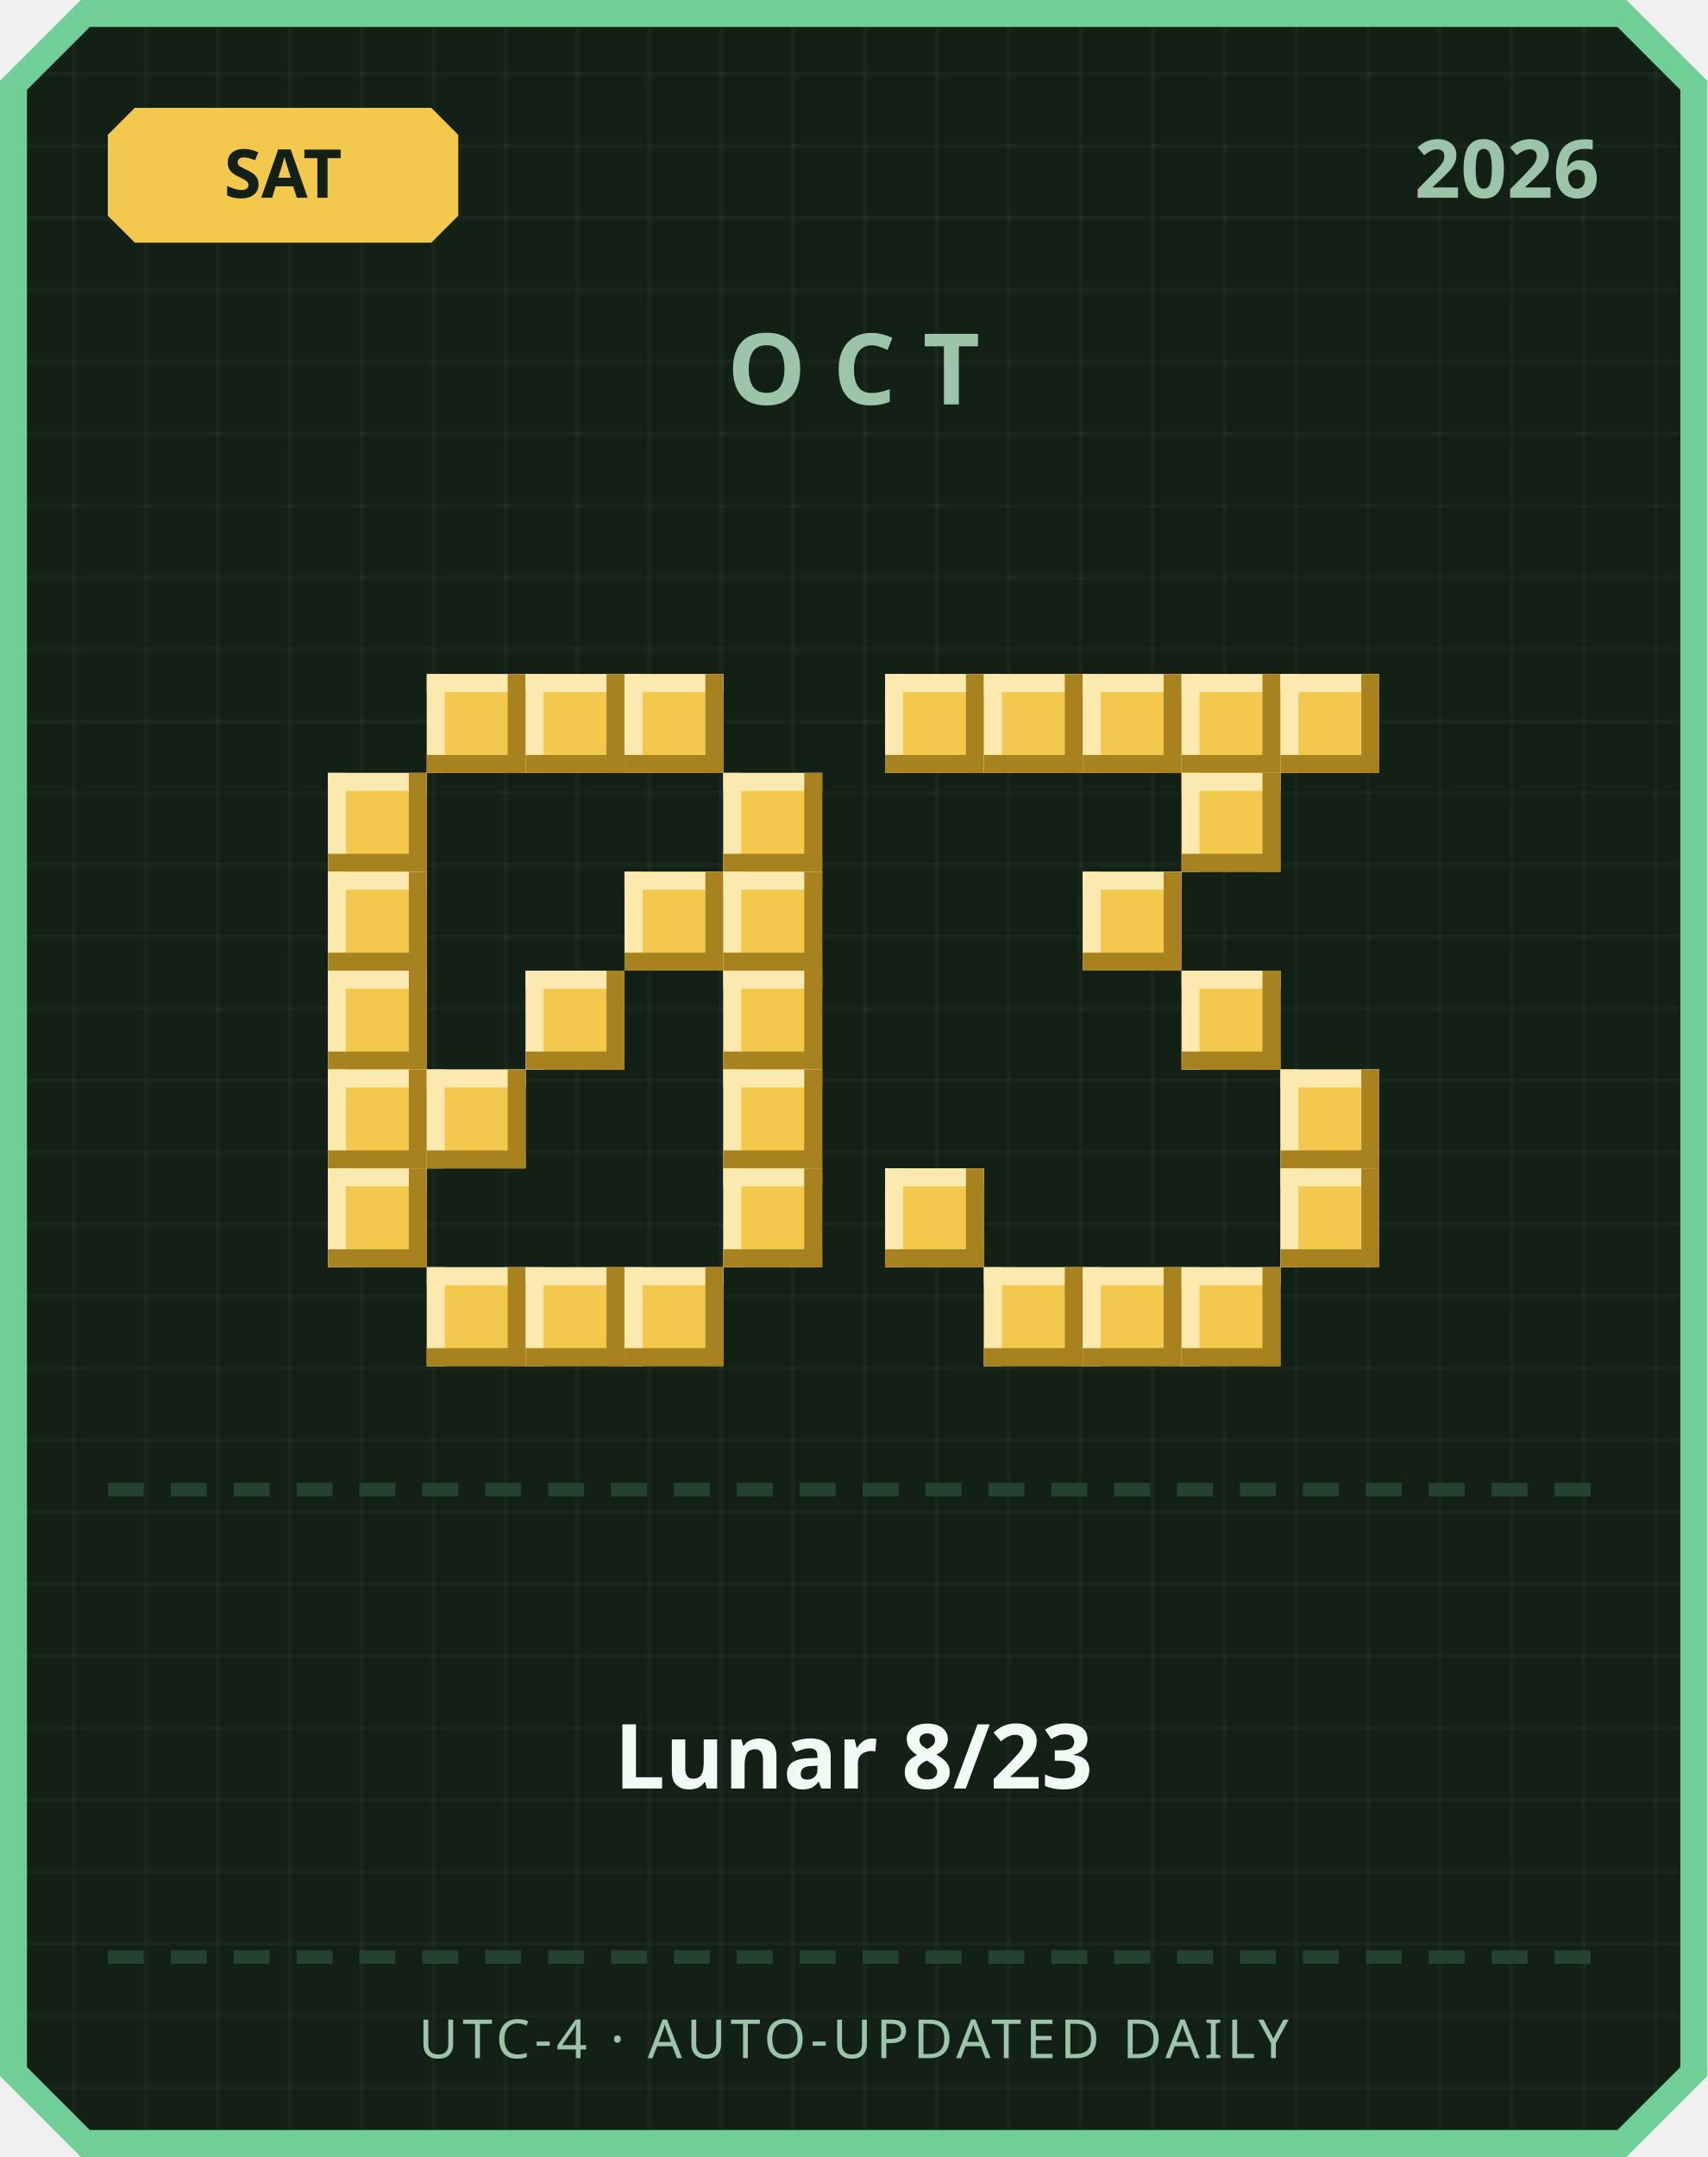
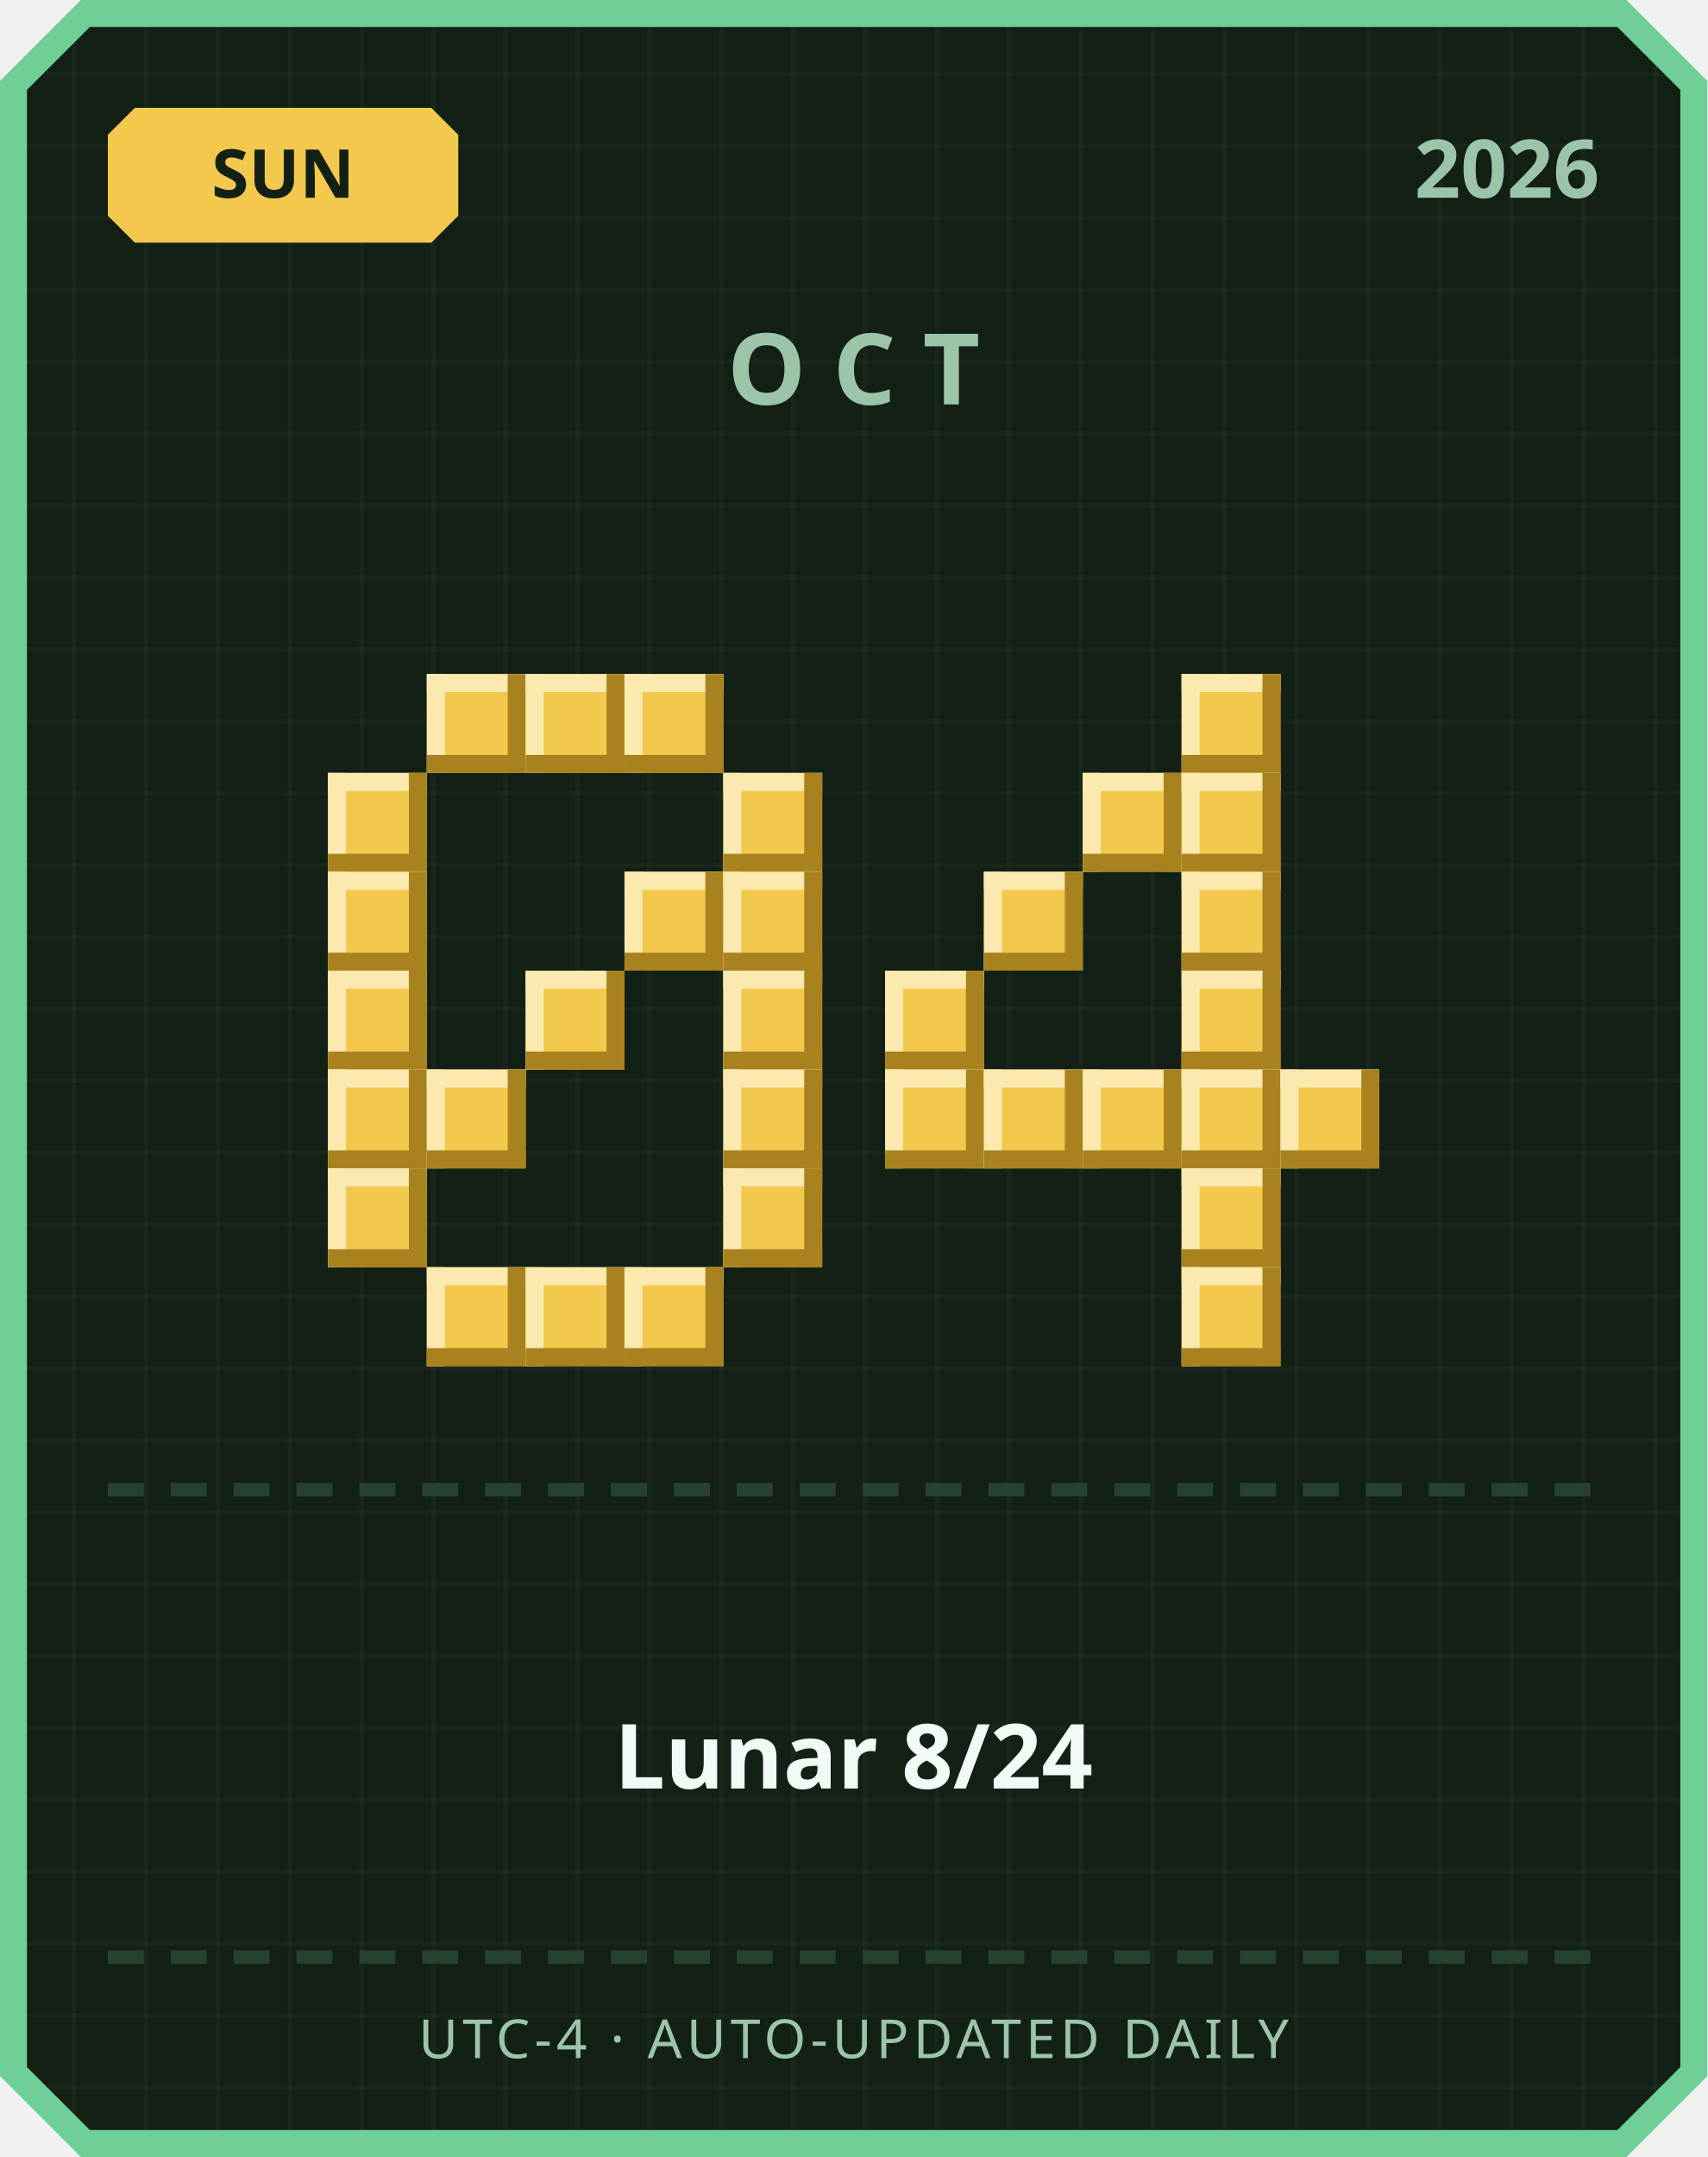
<svg xmlns="http://www.w3.org/2000/svg" width="380" height="480" viewBox="0 0 380 480">
  <defs>
    <pattern id="grid" width="16" height="16" patternUnits="userSpaceOnUse">
      <rect width="16" height="16" fill="#122016" />
      <rect width="1" height="16" fill="#ffffff" opacity="0.03" />
      <rect width="16" height="1" fill="#ffffff" opacity="0.03" />
    </pattern>
  </defs>
  <path d="M 18,0 L 362,0 L 380,18 L 380,462 L 362,480 L 18,480 L 0,462 L 0,18 Z" fill="#6fcf97" />
  <path d="M 20,6 L 360,6 L 374,20 L 374,460 L 360,474 L 20,474 L 6,460 L 6,20 Z" fill="url(#grid)" />
  <path d="M 30,24 L 96,24 L 102,30 L 102,48 L 96,54 L 30,54 L 24,48 L 24,30 Z" fill="#f2c94c" />
-   <text x="63" y="44" text-anchor="middle" font-family="'Segoe UI', sans-serif" font-size="15" font-weight="700" fill="#122016">SAT</text>
+   <text x="63" y="44" text-anchor="middle" font-family="'Segoe UI', sans-serif" font-size="15" font-weight="700" fill="#122016">SUN</text>
  <text x="356" y="44" text-anchor="end" font-family="'Segoe UI', sans-serif" font-size="18" font-weight="700" fill="#9bc4a8">2026</text>
  <text x="190" y="90" text-anchor="middle" font-family="'Segoe UI', sans-serif" font-size="22" font-weight="700" letter-spacing="6" fill="#9bc4a8">OCT</text>
  <rect x="95" y="150" width="22" height="22" fill="#f2c94c" />
  <rect x="95" y="150" width="22" height="4" fill="#fbe9b0" />
  <rect x="95" y="150" width="4" height="22" fill="#fbe9b0" />
  <rect x="95" y="168" width="22" height="4" fill="#a8821f" />
  <rect x="113" y="150" width="4" height="22" fill="#a8821f" />
  <rect x="117" y="150" width="22" height="22" fill="#f2c94c" />
  <rect x="117" y="150" width="22" height="4" fill="#fbe9b0" />
  <rect x="117" y="150" width="4" height="22" fill="#fbe9b0" />
  <rect x="117" y="168" width="22" height="4" fill="#a8821f" />
  <rect x="135" y="150" width="4" height="22" fill="#a8821f" />
  <rect x="139" y="150" width="22" height="22" fill="#f2c94c" />
  <rect x="139" y="150" width="22" height="4" fill="#fbe9b0" />
  <rect x="139" y="150" width="4" height="22" fill="#fbe9b0" />
  <rect x="139" y="168" width="22" height="4" fill="#a8821f" />
  <rect x="157" y="150" width="4" height="22" fill="#a8821f" />
  <rect x="73" y="172" width="22" height="22" fill="#f2c94c" />
  <rect x="73" y="172" width="22" height="4" fill="#fbe9b0" />
  <rect x="73" y="172" width="4" height="22" fill="#fbe9b0" />
  <rect x="73" y="190" width="22" height="4" fill="#a8821f" />
  <rect x="91" y="172" width="4" height="22" fill="#a8821f" />
  <rect x="161" y="172" width="22" height="22" fill="#f2c94c" />
  <rect x="161" y="172" width="22" height="4" fill="#fbe9b0" />
  <rect x="161" y="172" width="4" height="22" fill="#fbe9b0" />
  <rect x="161" y="190" width="22" height="4" fill="#a8821f" />
  <rect x="179" y="172" width="4" height="22" fill="#a8821f" />
  <rect x="73" y="194" width="22" height="22" fill="#f2c94c" />
  <rect x="73" y="194" width="22" height="4" fill="#fbe9b0" />
  <rect x="73" y="194" width="4" height="22" fill="#fbe9b0" />
  <rect x="73" y="212" width="22" height="4" fill="#a8821f" />
  <rect x="91" y="194" width="4" height="22" fill="#a8821f" />
  <rect x="139" y="194" width="22" height="22" fill="#f2c94c" />
  <rect x="139" y="194" width="22" height="4" fill="#fbe9b0" />
  <rect x="139" y="194" width="4" height="22" fill="#fbe9b0" />
  <rect x="139" y="212" width="22" height="4" fill="#a8821f" />
  <rect x="157" y="194" width="4" height="22" fill="#a8821f" />
  <rect x="161" y="194" width="22" height="22" fill="#f2c94c" />
  <rect x="161" y="194" width="22" height="4" fill="#fbe9b0" />
  <rect x="161" y="194" width="4" height="22" fill="#fbe9b0" />
  <rect x="161" y="212" width="22" height="4" fill="#a8821f" />
  <rect x="179" y="194" width="4" height="22" fill="#a8821f" />
  <rect x="73" y="216" width="22" height="22" fill="#f2c94c" />
  <rect x="73" y="216" width="22" height="4" fill="#fbe9b0" />
  <rect x="73" y="216" width="4" height="22" fill="#fbe9b0" />
  <rect x="73" y="234" width="22" height="4" fill="#a8821f" />
  <rect x="91" y="216" width="4" height="22" fill="#a8821f" />
  <rect x="117" y="216" width="22" height="22" fill="#f2c94c" />
  <rect x="117" y="216" width="22" height="4" fill="#fbe9b0" />
  <rect x="117" y="216" width="4" height="22" fill="#fbe9b0" />
  <rect x="117" y="234" width="22" height="4" fill="#a8821f" />
  <rect x="135" y="216" width="4" height="22" fill="#a8821f" />
  <rect x="161" y="216" width="22" height="22" fill="#f2c94c" />
  <rect x="161" y="216" width="22" height="4" fill="#fbe9b0" />
  <rect x="161" y="216" width="4" height="22" fill="#fbe9b0" />
  <rect x="161" y="234" width="22" height="4" fill="#a8821f" />
  <rect x="179" y="216" width="4" height="22" fill="#a8821f" />
  <rect x="73" y="238" width="22" height="22" fill="#f2c94c" />
  <rect x="73" y="238" width="22" height="4" fill="#fbe9b0" />
  <rect x="73" y="238" width="4" height="22" fill="#fbe9b0" />
  <rect x="73" y="256" width="22" height="4" fill="#a8821f" />
  <rect x="91" y="238" width="4" height="22" fill="#a8821f" />
  <rect x="95" y="238" width="22" height="22" fill="#f2c94c" />
  <rect x="95" y="238" width="22" height="4" fill="#fbe9b0" />
  <rect x="95" y="238" width="4" height="22" fill="#fbe9b0" />
  <rect x="95" y="256" width="22" height="4" fill="#a8821f" />
  <rect x="113" y="238" width="4" height="22" fill="#a8821f" />
  <rect x="161" y="238" width="22" height="22" fill="#f2c94c" />
  <rect x="161" y="238" width="22" height="4" fill="#fbe9b0" />
  <rect x="161" y="238" width="4" height="22" fill="#fbe9b0" />
  <rect x="161" y="256" width="22" height="4" fill="#a8821f" />
  <rect x="179" y="238" width="4" height="22" fill="#a8821f" />
  <rect x="73" y="260" width="22" height="22" fill="#f2c94c" />
  <rect x="73" y="260" width="22" height="4" fill="#fbe9b0" />
  <rect x="73" y="260" width="4" height="22" fill="#fbe9b0" />
  <rect x="73" y="278" width="22" height="4" fill="#a8821f" />
  <rect x="91" y="260" width="4" height="22" fill="#a8821f" />
  <rect x="161" y="260" width="22" height="22" fill="#f2c94c" />
  <rect x="161" y="260" width="22" height="4" fill="#fbe9b0" />
  <rect x="161" y="260" width="4" height="22" fill="#fbe9b0" />
  <rect x="161" y="278" width="22" height="4" fill="#a8821f" />
  <rect x="179" y="260" width="4" height="22" fill="#a8821f" />
  <rect x="95" y="282" width="22" height="22" fill="#f2c94c" />
  <rect x="95" y="282" width="22" height="4" fill="#fbe9b0" />
  <rect x="95" y="282" width="4" height="22" fill="#fbe9b0" />
  <rect x="95" y="300" width="22" height="4" fill="#a8821f" />
  <rect x="113" y="282" width="4" height="22" fill="#a8821f" />
  <rect x="117" y="282" width="22" height="22" fill="#f2c94c" />
  <rect x="117" y="282" width="22" height="4" fill="#fbe9b0" />
  <rect x="117" y="282" width="4" height="22" fill="#fbe9b0" />
  <rect x="117" y="300" width="22" height="4" fill="#a8821f" />
  <rect x="135" y="282" width="4" height="22" fill="#a8821f" />
  <rect x="139" y="282" width="22" height="22" fill="#f2c94c" />
  <rect x="139" y="282" width="22" height="4" fill="#fbe9b0" />
  <rect x="139" y="282" width="4" height="22" fill="#fbe9b0" />
  <rect x="139" y="300" width="22" height="4" fill="#a8821f" />
  <rect x="157" y="282" width="4" height="22" fill="#a8821f" />
-   <rect x="197" y="150" width="22" height="22" fill="#f2c94c" />
-   <rect x="197" y="150" width="22" height="4" fill="#fbe9b0" />
-   <rect x="197" y="150" width="4" height="22" fill="#fbe9b0" />
-   <rect x="197" y="168" width="22" height="4" fill="#a8821f" />
-   <rect x="215" y="150" width="4" height="22" fill="#a8821f" />
-   <rect x="219" y="150" width="22" height="22" fill="#f2c94c" />
-   <rect x="219" y="150" width="22" height="4" fill="#fbe9b0" />
-   <rect x="219" y="150" width="4" height="22" fill="#fbe9b0" />
-   <rect x="219" y="168" width="22" height="4" fill="#a8821f" />
-   <rect x="237" y="150" width="4" height="22" fill="#a8821f" />
-   <rect x="241" y="150" width="22" height="22" fill="#f2c94c" />
-   <rect x="241" y="150" width="22" height="4" fill="#fbe9b0" />
-   <rect x="241" y="150" width="4" height="22" fill="#fbe9b0" />
-   <rect x="241" y="168" width="22" height="4" fill="#a8821f" />
-   <rect x="259" y="150" width="4" height="22" fill="#a8821f" />
  <rect x="263" y="150" width="22" height="22" fill="#f2c94c" />
  <rect x="263" y="150" width="22" height="4" fill="#fbe9b0" />
  <rect x="263" y="150" width="4" height="22" fill="#fbe9b0" />
  <rect x="263" y="168" width="22" height="4" fill="#a8821f" />
  <rect x="281" y="150" width="4" height="22" fill="#a8821f" />
-   <rect x="285" y="150" width="22" height="22" fill="#f2c94c" />
-   <rect x="285" y="150" width="22" height="4" fill="#fbe9b0" />
-   <rect x="285" y="150" width="4" height="22" fill="#fbe9b0" />
-   <rect x="285" y="168" width="22" height="4" fill="#a8821f" />
-   <rect x="303" y="150" width="4" height="22" fill="#a8821f" />
+   <rect x="241" y="172" width="22" height="22" fill="#f2c94c" />
+   <rect x="241" y="172" width="22" height="4" fill="#fbe9b0" />
+   <rect x="241" y="172" width="4" height="22" fill="#fbe9b0" />
+   <rect x="241" y="190" width="22" height="4" fill="#a8821f" />
+   <rect x="259" y="172" width="4" height="22" fill="#a8821f" />
  <rect x="263" y="172" width="22" height="22" fill="#f2c94c" />
  <rect x="263" y="172" width="22" height="4" fill="#fbe9b0" />
  <rect x="263" y="172" width="4" height="22" fill="#fbe9b0" />
  <rect x="263" y="190" width="22" height="4" fill="#a8821f" />
  <rect x="281" y="172" width="4" height="22" fill="#a8821f" />
-   <rect x="241" y="194" width="22" height="22" fill="#f2c94c" />
-   <rect x="241" y="194" width="22" height="4" fill="#fbe9b0" />
-   <rect x="241" y="194" width="4" height="22" fill="#fbe9b0" />
-   <rect x="241" y="212" width="22" height="4" fill="#a8821f" />
-   <rect x="259" y="194" width="4" height="22" fill="#a8821f" />
+   <rect x="219" y="194" width="22" height="22" fill="#f2c94c" />
+   <rect x="219" y="194" width="22" height="4" fill="#fbe9b0" />
+   <rect x="219" y="194" width="4" height="22" fill="#fbe9b0" />
+   <rect x="219" y="212" width="22" height="4" fill="#a8821f" />
+   <rect x="237" y="194" width="4" height="22" fill="#a8821f" />
+   <rect x="263" y="194" width="22" height="22" fill="#f2c94c" />
+   <rect x="263" y="194" width="22" height="4" fill="#fbe9b0" />
+   <rect x="263" y="194" width="4" height="22" fill="#fbe9b0" />
+   <rect x="263" y="212" width="22" height="4" fill="#a8821f" />
+   <rect x="281" y="194" width="4" height="22" fill="#a8821f" />
+   <rect x="197" y="216" width="22" height="22" fill="#f2c94c" />
+   <rect x="197" y="216" width="22" height="4" fill="#fbe9b0" />
+   <rect x="197" y="216" width="4" height="22" fill="#fbe9b0" />
+   <rect x="197" y="234" width="22" height="4" fill="#a8821f" />
+   <rect x="215" y="216" width="4" height="22" fill="#a8821f" />
  <rect x="263" y="216" width="22" height="22" fill="#f2c94c" />
  <rect x="263" y="216" width="22" height="4" fill="#fbe9b0" />
  <rect x="263" y="216" width="4" height="22" fill="#fbe9b0" />
  <rect x="263" y="234" width="22" height="4" fill="#a8821f" />
  <rect x="281" y="216" width="4" height="22" fill="#a8821f" />
+   <rect x="197" y="238" width="22" height="22" fill="#f2c94c" />
+   <rect x="197" y="238" width="22" height="4" fill="#fbe9b0" />
+   <rect x="197" y="238" width="4" height="22" fill="#fbe9b0" />
+   <rect x="197" y="256" width="22" height="4" fill="#a8821f" />
+   <rect x="215" y="238" width="4" height="22" fill="#a8821f" />
+   <rect x="219" y="238" width="22" height="22" fill="#f2c94c" />
+   <rect x="219" y="238" width="22" height="4" fill="#fbe9b0" />
+   <rect x="219" y="238" width="4" height="22" fill="#fbe9b0" />
+   <rect x="219" y="256" width="22" height="4" fill="#a8821f" />
+   <rect x="237" y="238" width="4" height="22" fill="#a8821f" />
+   <rect x="241" y="238" width="22" height="22" fill="#f2c94c" />
+   <rect x="241" y="238" width="22" height="4" fill="#fbe9b0" />
+   <rect x="241" y="238" width="4" height="22" fill="#fbe9b0" />
+   <rect x="241" y="256" width="22" height="4" fill="#a8821f" />
+   <rect x="259" y="238" width="4" height="22" fill="#a8821f" />
+   <rect x="263" y="238" width="22" height="22" fill="#f2c94c" />
+   <rect x="263" y="238" width="22" height="4" fill="#fbe9b0" />
+   <rect x="263" y="238" width="4" height="22" fill="#fbe9b0" />
+   <rect x="263" y="256" width="22" height="4" fill="#a8821f" />
+   <rect x="281" y="238" width="4" height="22" fill="#a8821f" />
  <rect x="285" y="238" width="22" height="22" fill="#f2c94c" />
  <rect x="285" y="238" width="22" height="4" fill="#fbe9b0" />
  <rect x="285" y="238" width="4" height="22" fill="#fbe9b0" />
  <rect x="285" y="256" width="22" height="4" fill="#a8821f" />
  <rect x="303" y="238" width="4" height="22" fill="#a8821f" />
-   <rect x="197" y="260" width="22" height="22" fill="#f2c94c" />
-   <rect x="197" y="260" width="22" height="4" fill="#fbe9b0" />
-   <rect x="197" y="260" width="4" height="22" fill="#fbe9b0" />
-   <rect x="197" y="278" width="22" height="4" fill="#a8821f" />
-   <rect x="215" y="260" width="4" height="22" fill="#a8821f" />
-   <rect x="285" y="260" width="22" height="22" fill="#f2c94c" />
-   <rect x="285" y="260" width="22" height="4" fill="#fbe9b0" />
-   <rect x="285" y="260" width="4" height="22" fill="#fbe9b0" />
-   <rect x="285" y="278" width="22" height="4" fill="#a8821f" />
-   <rect x="303" y="260" width="4" height="22" fill="#a8821f" />
-   <rect x="219" y="282" width="22" height="22" fill="#f2c94c" />
-   <rect x="219" y="282" width="22" height="4" fill="#fbe9b0" />
-   <rect x="219" y="282" width="4" height="22" fill="#fbe9b0" />
-   <rect x="219" y="300" width="22" height="4" fill="#a8821f" />
-   <rect x="237" y="282" width="4" height="22" fill="#a8821f" />
-   <rect x="241" y="282" width="22" height="22" fill="#f2c94c" />
-   <rect x="241" y="282" width="22" height="4" fill="#fbe9b0" />
-   <rect x="241" y="282" width="4" height="22" fill="#fbe9b0" />
-   <rect x="241" y="300" width="22" height="4" fill="#a8821f" />
-   <rect x="259" y="282" width="4" height="22" fill="#a8821f" />
+   <rect x="263" y="260" width="22" height="22" fill="#f2c94c" />
+   <rect x="263" y="260" width="22" height="4" fill="#fbe9b0" />
+   <rect x="263" y="260" width="4" height="22" fill="#fbe9b0" />
+   <rect x="263" y="278" width="22" height="4" fill="#a8821f" />
+   <rect x="281" y="260" width="4" height="22" fill="#a8821f" />
  <rect x="263" y="282" width="22" height="22" fill="#f2c94c" />
  <rect x="263" y="282" width="22" height="4" fill="#fbe9b0" />
  <rect x="263" y="282" width="4" height="22" fill="#fbe9b0" />
  <rect x="263" y="300" width="22" height="4" fill="#a8821f" />
  <rect x="281" y="282" width="4" height="22" fill="#a8821f" />
  <rect x="24" y="330" width="8" height="3" fill="#254230" />
  <rect x="38" y="330" width="8" height="3" fill="#254230" />
  <rect x="52" y="330" width="8" height="3" fill="#254230" />
  <rect x="66" y="330" width="8" height="3" fill="#254230" />
  <rect x="80" y="330" width="8" height="3" fill="#254230" />
  <rect x="94" y="330" width="8" height="3" fill="#254230" />
  <rect x="108" y="330" width="8" height="3" fill="#254230" />
  <rect x="122" y="330" width="8" height="3" fill="#254230" />
  <rect x="136" y="330" width="8" height="3" fill="#254230" />
  <rect x="150" y="330" width="8" height="3" fill="#254230" />
  <rect x="164" y="330" width="8" height="3" fill="#254230" />
  <rect x="178" y="330" width="8" height="3" fill="#254230" />
  <rect x="192" y="330" width="8" height="3" fill="#254230" />
  <rect x="206" y="330" width="8" height="3" fill="#254230" />
  <rect x="220" y="330" width="8" height="3" fill="#254230" />
  <rect x="234" y="330" width="8" height="3" fill="#254230" />
  <rect x="248" y="330" width="8" height="3" fill="#254230" />
  <rect x="262" y="330" width="8" height="3" fill="#254230" />
  <rect x="276" y="330" width="8" height="3" fill="#254230" />
  <rect x="290" y="330" width="8" height="3" fill="#254230" />
  <rect x="304" y="330" width="8" height="3" fill="#254230" />
  <rect x="318" y="330" width="8" height="3" fill="#254230" />
  <rect x="332" y="330" width="8" height="3" fill="#254230" />
  <rect x="346" y="330" width="8" height="3" fill="#254230" />
-   <text x="190" y="398" text-anchor="middle" font-family="'Segoe UI', 'Microsoft JhengHei', sans-serif" font-size="20" font-weight="700" fill="#f1faf4">Lunar 8/23</text>
+   <text x="190" y="398" text-anchor="middle" font-family="'Segoe UI', 'Microsoft JhengHei', sans-serif" font-size="20" font-weight="700" fill="#f1faf4">Lunar 8/24</text>
  <rect x="24" y="434" width="8" height="3" fill="#254230" />
  <rect x="38" y="434" width="8" height="3" fill="#254230" />
  <rect x="52" y="434" width="8" height="3" fill="#254230" />
  <rect x="66" y="434" width="8" height="3" fill="#254230" />
  <rect x="80" y="434" width="8" height="3" fill="#254230" />
  <rect x="94" y="434" width="8" height="3" fill="#254230" />
  <rect x="108" y="434" width="8" height="3" fill="#254230" />
  <rect x="122" y="434" width="8" height="3" fill="#254230" />
  <rect x="136" y="434" width="8" height="3" fill="#254230" />
  <rect x="150" y="434" width="8" height="3" fill="#254230" />
  <rect x="164" y="434" width="8" height="3" fill="#254230" />
  <rect x="178" y="434" width="8" height="3" fill="#254230" />
  <rect x="192" y="434" width="8" height="3" fill="#254230" />
  <rect x="206" y="434" width="8" height="3" fill="#254230" />
  <rect x="220" y="434" width="8" height="3" fill="#254230" />
  <rect x="234" y="434" width="8" height="3" fill="#254230" />
  <rect x="248" y="434" width="8" height="3" fill="#254230" />
  <rect x="262" y="434" width="8" height="3" fill="#254230" />
  <rect x="276" y="434" width="8" height="3" fill="#254230" />
  <rect x="290" y="434" width="8" height="3" fill="#254230" />
  <rect x="304" y="434" width="8" height="3" fill="#254230" />
  <rect x="318" y="434" width="8" height="3" fill="#254230" />
  <rect x="332" y="434" width="8" height="3" fill="#254230" />
  <rect x="346" y="434" width="8" height="3" fill="#254230" />
  <text x="190" y="458" text-anchor="middle" font-family="'Segoe UI', sans-serif" font-size="12" letter-spacing="1" fill="#9bc4a8">UTC-4 · AUTO-UPDATED DAILY</text>
</svg>
